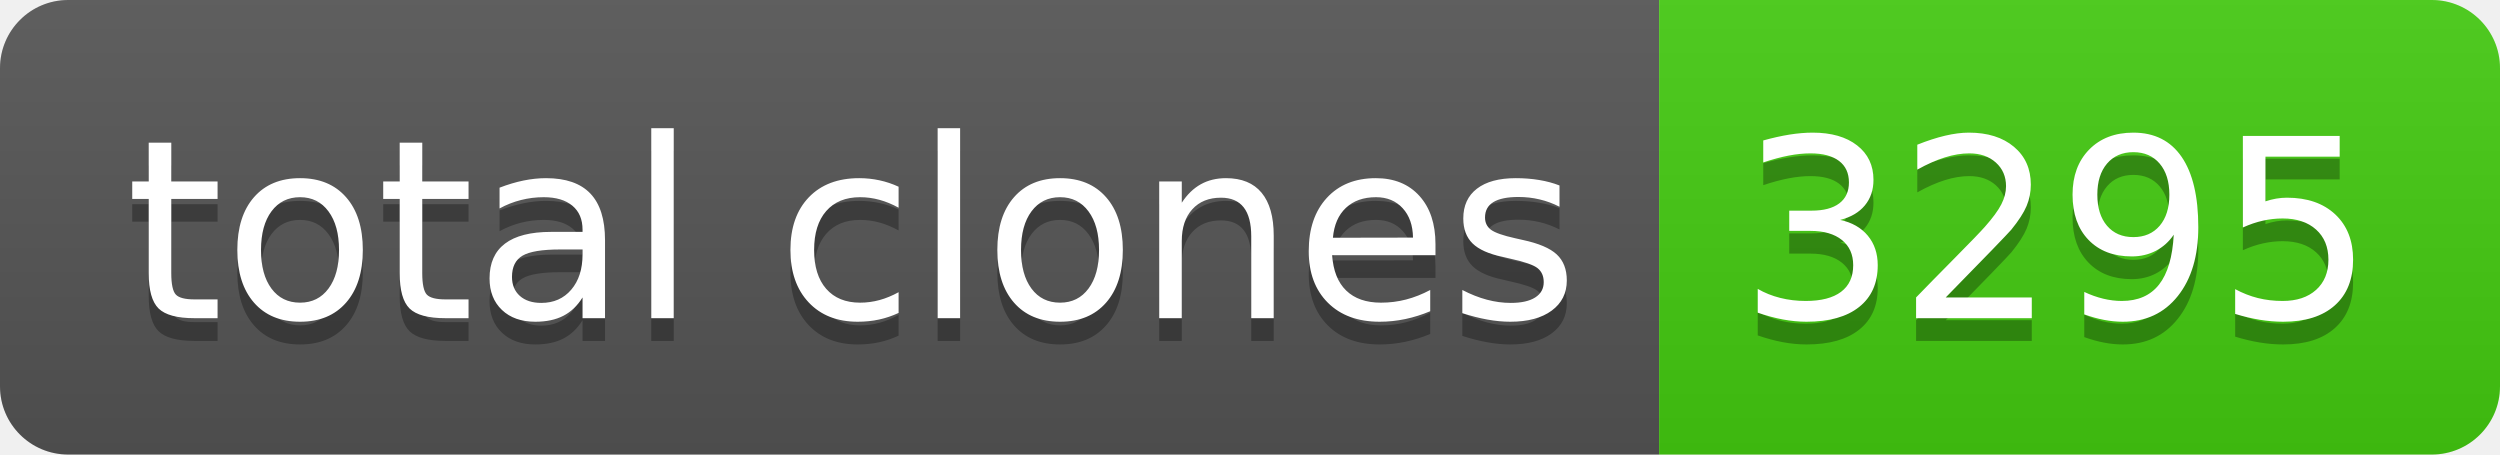
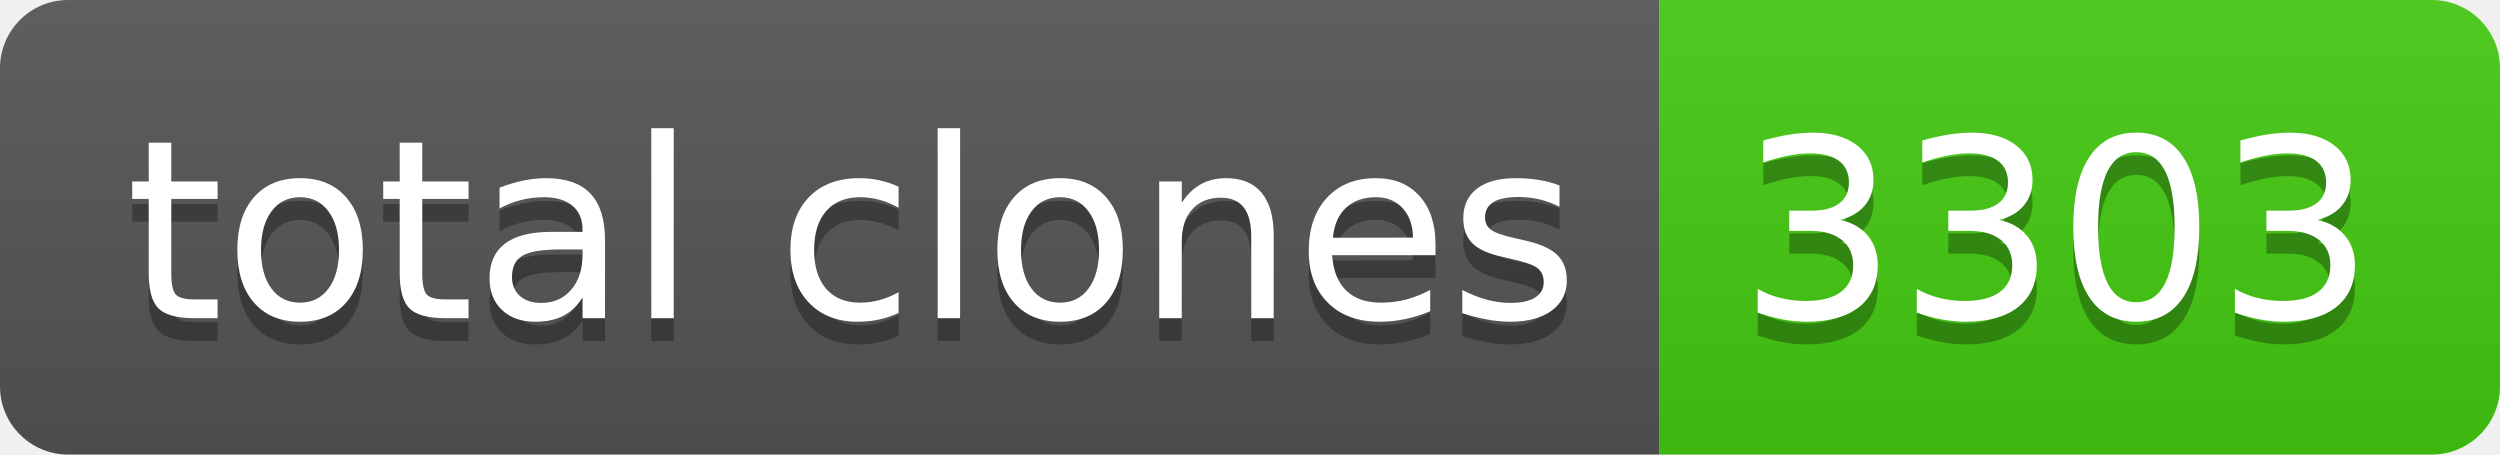
- <svg xmlns="http://www.w3.org/2000/svg" width="110" height="20" role="img" aria-label="total clones: 3295">
+ <svg xmlns="http://www.w3.org/2000/svg" width="110" height="20" role="img" aria-label="total clones: 3303">
  <linearGradient id="s" x2="0" y2="100%">
    <stop offset="0" stop-color="#bbb" stop-opacity=".1" />
    <stop offset="1" stop-opacity=".1" />
  </linearGradient>
  <clipPath id="r">
    <rect width="110" height="20" rx="3" fill="#fff" />
  </clipPath>
  <g clip-path="url(#r)">
    <rect width="73" height="20" fill="#555" />
    <rect x="73" width="37" height="20" fill="#4c1" />
    <rect width="110" height="20" fill="url(#s)" />
  </g>
  <g fill="#fff" text-anchor="middle" font-family="Verdana,Geneva,DejaVu Sans,sans-serif" text-rendering="geometricPrecision" font-size="110">
    <text aria-hidden="true" x="375" y="150" fill="#010101" fill-opacity=".3" transform="scale(.1)" textLength="630">total clones</text>
    <text x="375" y="140" transform="scale(.1)" fill="#fff" textLength="630">total clones</text>
-     <text aria-hidden="true" x="905" y="150" fill="#010101" fill-opacity=".3" transform="scale(.1)" textLength="270">3295</text>
-     <text x="905" y="140" transform="scale(.1)" fill="#fff" textLength="270">3295</text>
+     <text aria-hidden="true" x="905" y="150" fill="#010101" fill-opacity=".3" transform="scale(.1)" textLength="270">3303</text>
+     <text x="905" y="140" transform="scale(.1)" fill="#fff" textLength="270">3303</text>
  </g>
</svg>
